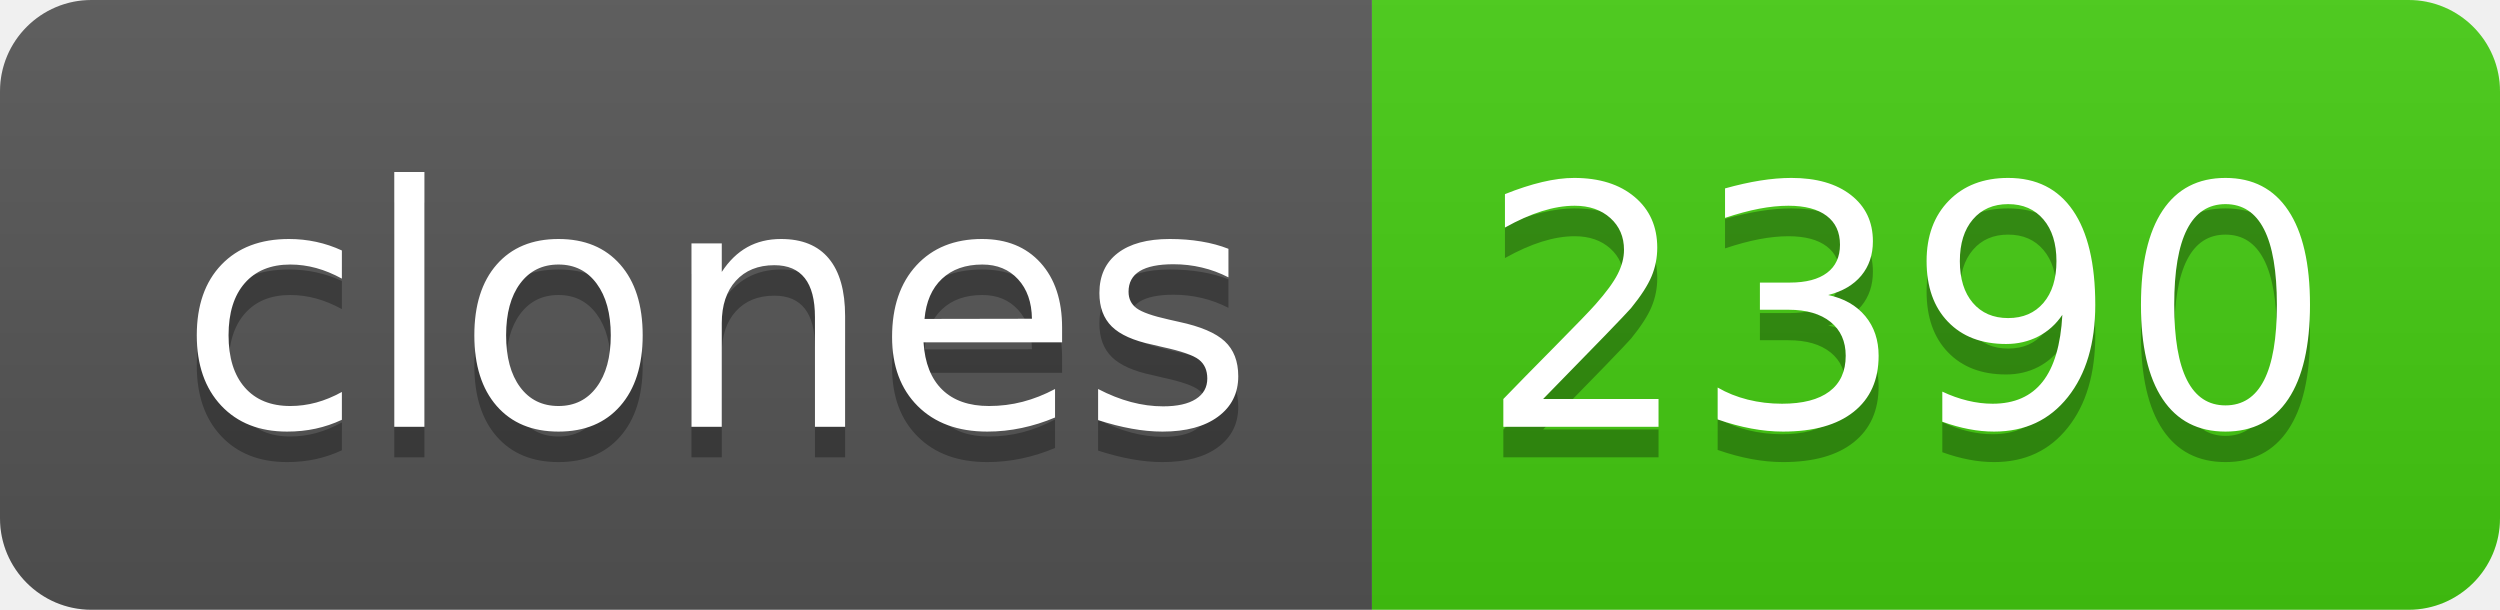
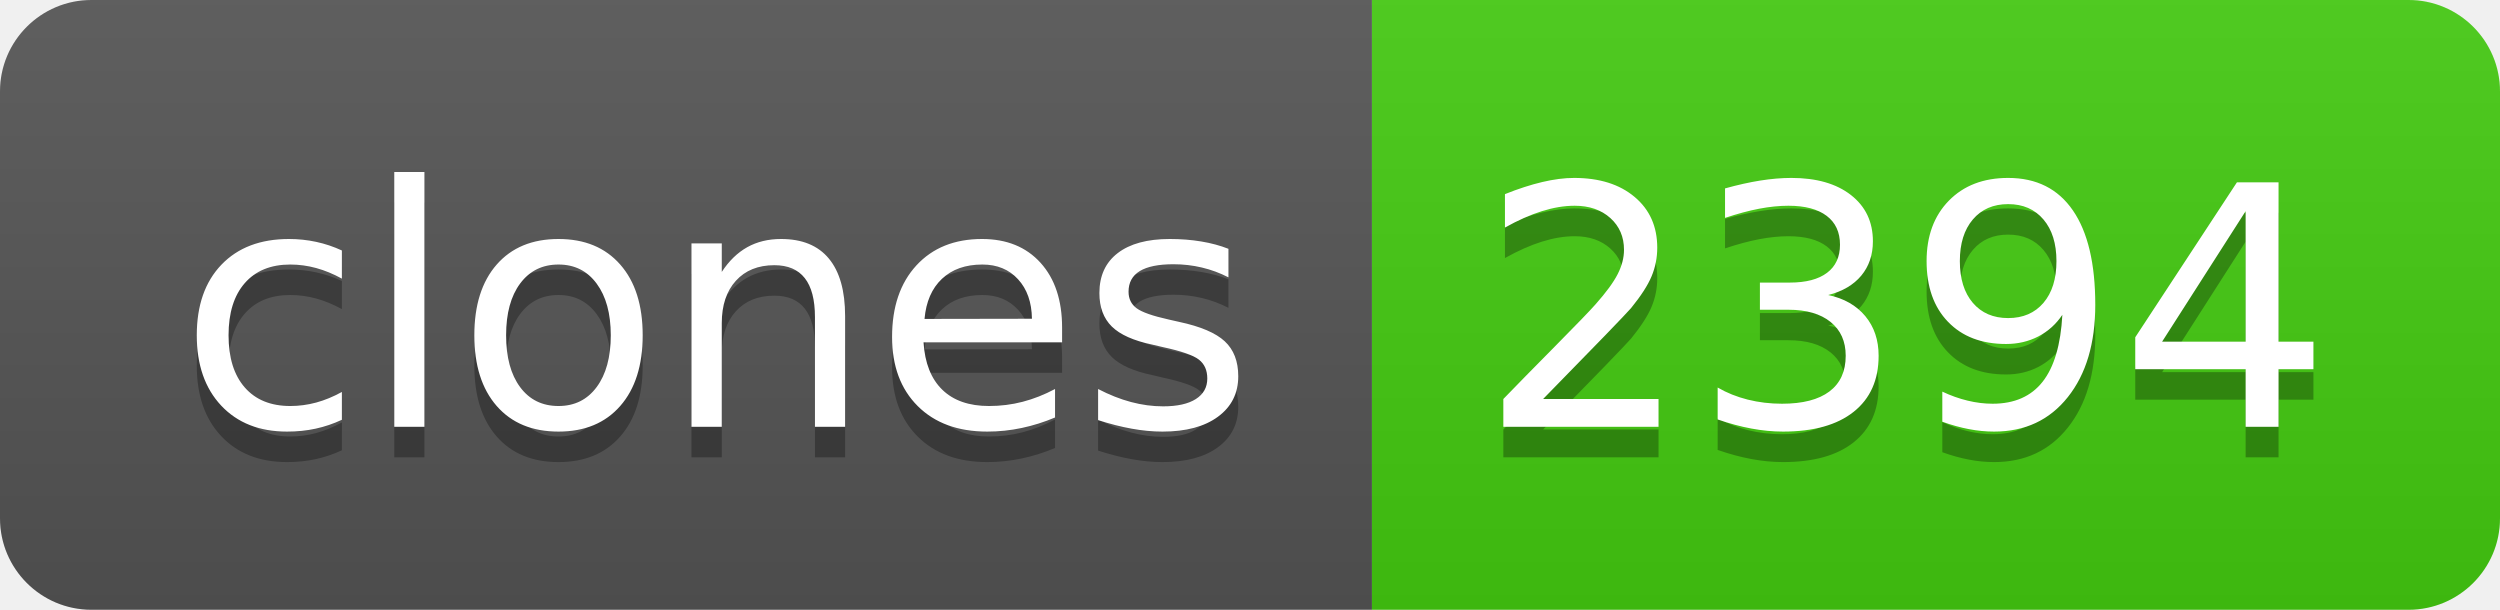
- <svg xmlns="http://www.w3.org/2000/svg" width="82" height="20" role="img" aria-label="clones: 2390">
+ <svg xmlns="http://www.w3.org/2000/svg" width="82" height="20" role="img" aria-label="clones: 2394">
  <linearGradient id="s" x2="0" y2="100%">
    <stop offset="0" stop-color="#bbb" stop-opacity=".1" />
    <stop offset="1" stop-opacity=".1" />
  </linearGradient>
  <clipPath id="r">
    <rect width="82" height="20" rx="3" fill="#fff" />
  </clipPath>
  <g clip-path="url(#r)">
    <rect width="45" height="20" fill="#555" />
    <rect x="45" width="37" height="20" fill="#4c1" />
    <rect width="82" height="20" fill="url(#s)" />
  </g>
  <g fill="#fff" text-anchor="middle" font-family="Verdana,Geneva,DejaVu Sans,sans-serif" text-rendering="geometricPrecision" font-size="110">
    <text aria-hidden="true" x="235" y="150" fill="#010101" fill-opacity=".3" transform="scale(.1)" textLength="350">clones</text>
    <text x="235" y="140" transform="scale(.1)" fill="#fff" textLength="350">clones</text>
-     <text aria-hidden="true" x="625" y="150" fill="#010101" fill-opacity=".3" transform="scale(.1)" textLength="270">2390</text>
-     <text x="625" y="140" transform="scale(.1)" fill="#fff" textLength="270">2390</text>
+     <text aria-hidden="true" x="625" y="150" fill="#010101" fill-opacity=".3" transform="scale(.1)" textLength="270">2394</text>
+     <text x="625" y="140" transform="scale(.1)" fill="#fff" textLength="270">2394</text>
  </g>
</svg>
